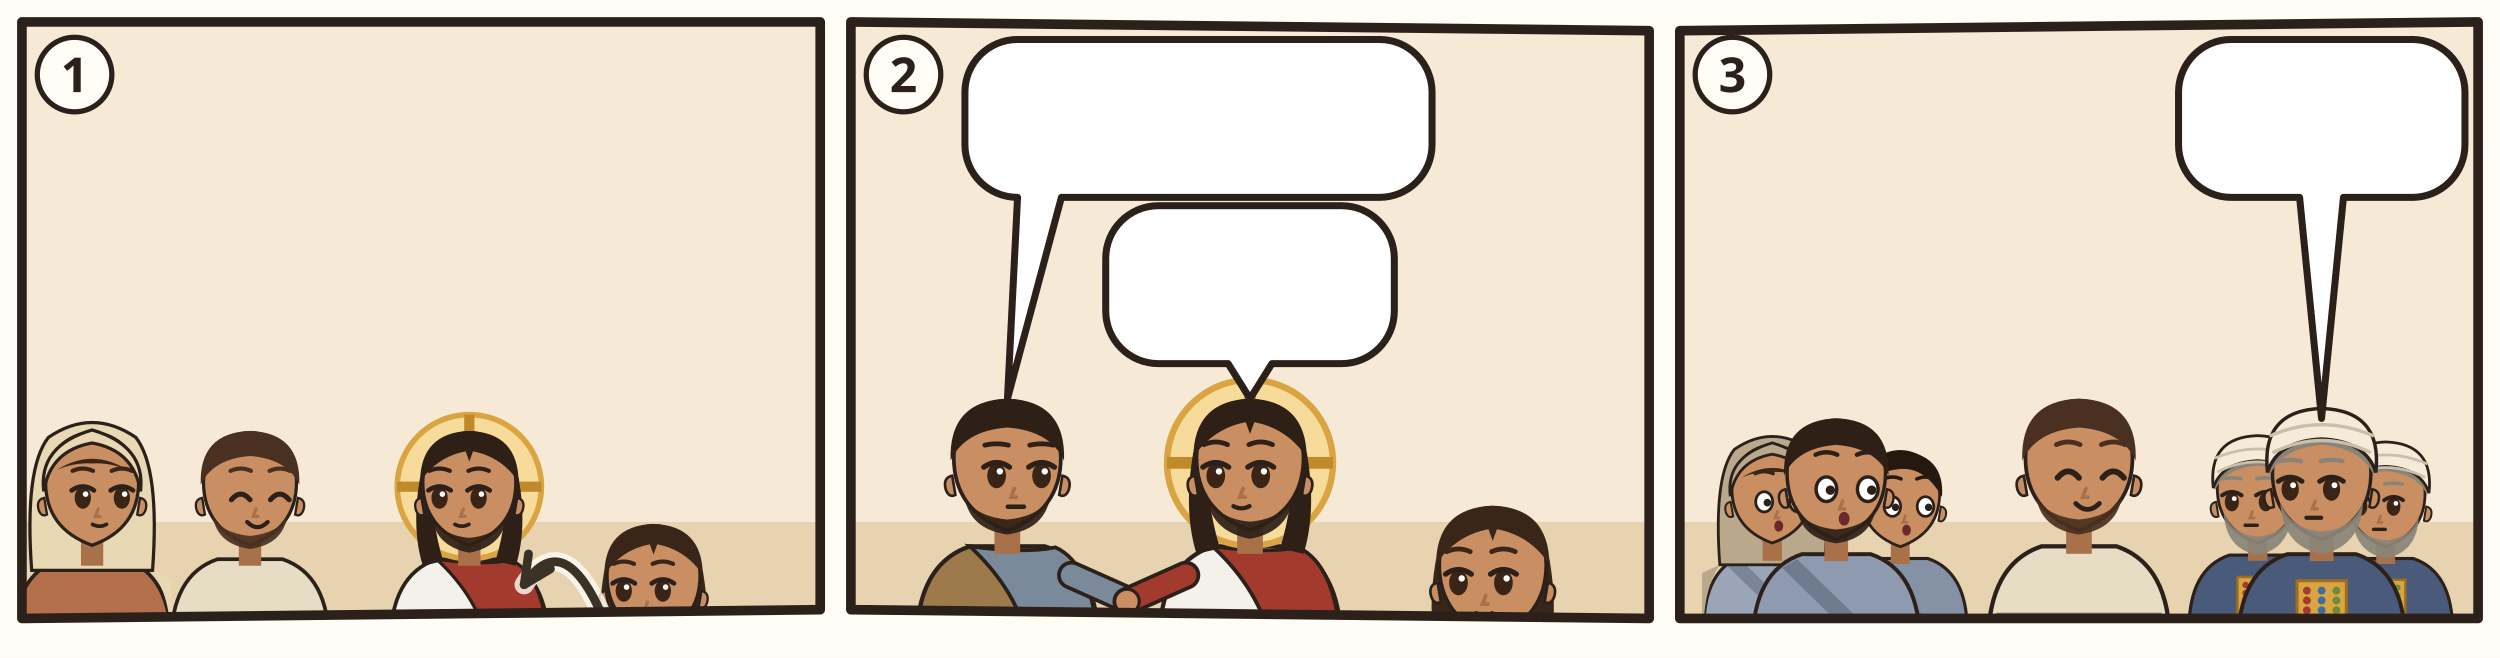
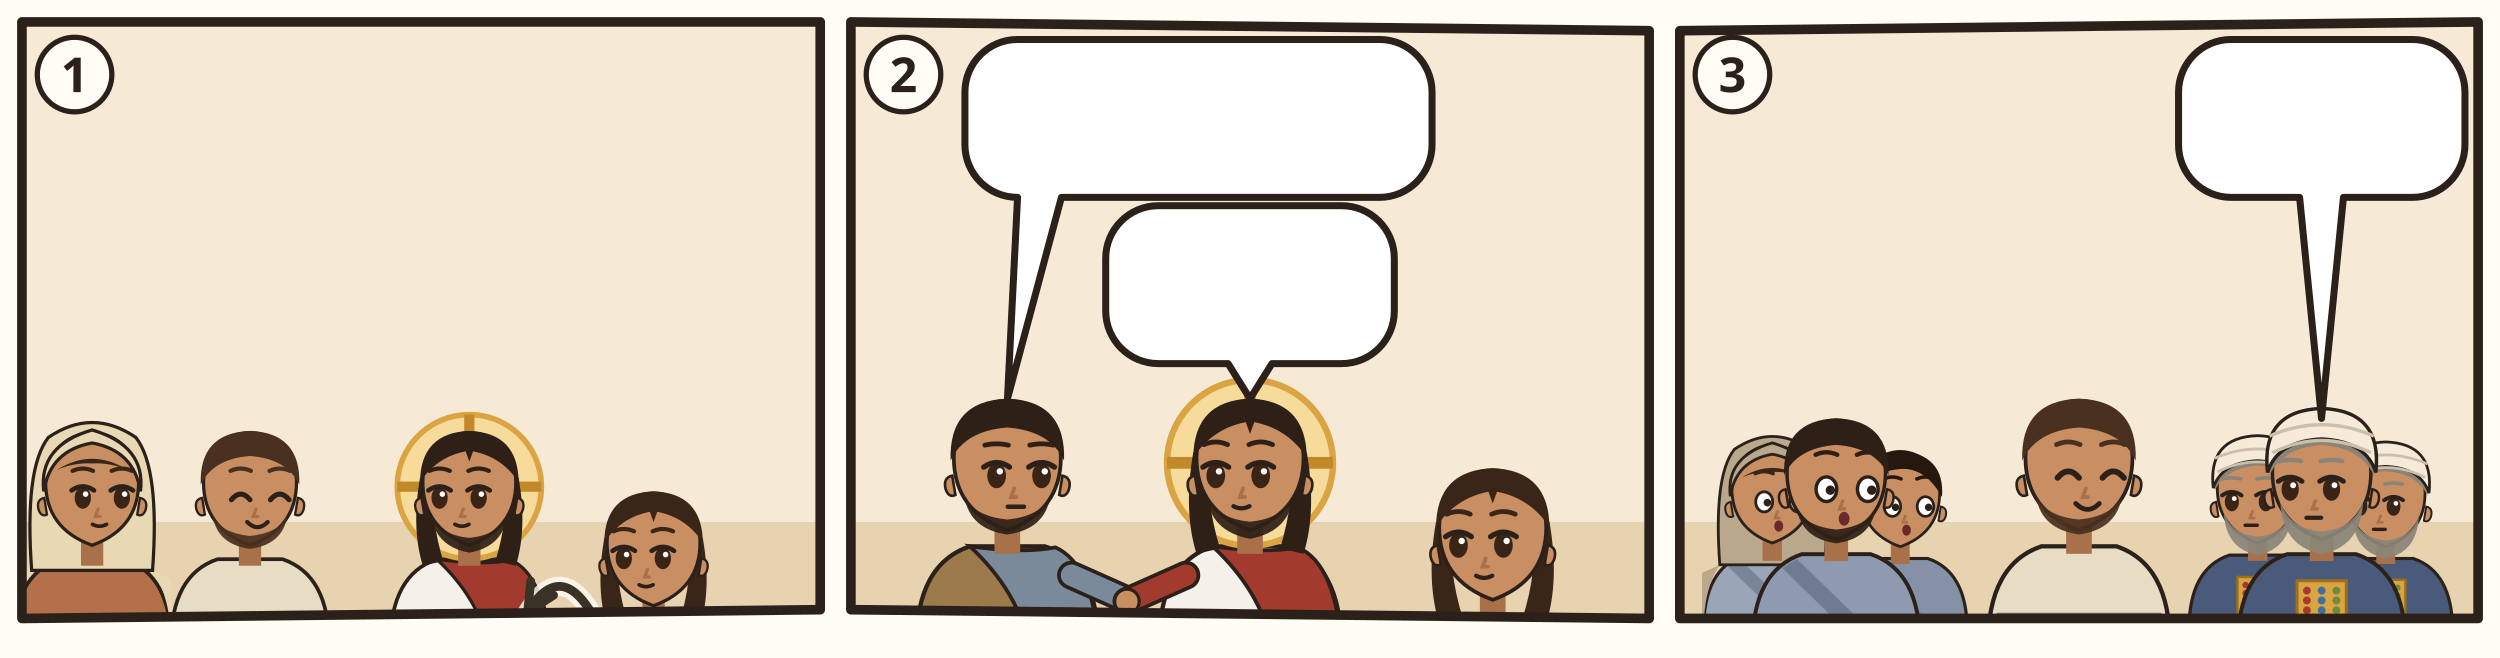
<svg xmlns="http://www.w3.org/2000/svg" viewBox="0 0 380 100">
  <rect width="380" height="100" fill="#FFFDF6" />
  <g transform="translate(2 2) scale(0.6667)">
    <clipPath id="an-cp-jhn-012-001-011-1">
      <polygon points="2,2 184,2 184,136 2,138" />
    </clipPath>
    <g clip-path="url(#an-cp-jhn-012-001-011-1)">
      <polygon points="2,2 184,2 184,136 2,138" fill="#F6EAD7" />
      <path d="M0 116h186v24H0z" fill="#E7D3B0" />
      <g transform="translate(18 107.96) scale(1.06)">
        <path d="M-17 34Q-17 19-7 15.6L7 15.6Q17 19 17 34z" fill="#B4704A" stroke="#2B211A" stroke-width=".8" />
        <path d="M-13 18Q-17 24-17 34h-.4V20zM13 18Q17 24 17 34V20z" fill="#E9D8B4" />
        <path d="M-13 18Q-14.6-4-9.4-10.6Q0-17 9.4-10.6Q14.6-4 13 18z" fill="#E9D8B4" stroke="#2B211A" stroke-width=".7" />
        <path d="M-2.4 11h4.8v6h-4.8z" fill="#A8714A" />
        <path d="M-10 -1Q-10 9 0 12.6Q10 9 10 -1A10 10.6 0 0 0 -10 -1z" fill="#C98E62" stroke="#2B211A" stroke-width=".7" />
        <path d="M10.3 2.4q1.8.4 1.2 2.6-.6 1.6-1.8 1z M-10.3 2.4q-1.8.4-1.2 2.6.6 1.6 1.8 1z" fill="#C98E62" stroke="#2B211A" stroke-width=".5" />
        <ellipse cx="-2.0" cy="2.4" rx="1.75" ry="2.35" fill="#3A2416" />
        <path d="M-4.4 0.8Q-2.0 -0.9 0.4 0.8" fill="none" stroke="#2B211A" stroke-width="1" stroke-linecap="round" />
        <circle cx="-1.4" cy="1.6" r=".6" fill="#FFF" />
        <ellipse cx="6.4" cy="2.4" rx="1.75" ry="2.35" fill="#3A2416" />
        <path d="M4.0 0.8Q6.4 -0.9 8.8 0.8" fill="none" stroke="#2B211A" stroke-width="1" stroke-linecap="round" />
        <circle cx="7.0" cy="1.6" r=".6" fill="#FFF" />
        <path d="M-4.2 -3.4Q-2.0 -4.4 0.2 -3.4M4.2 -3.4Q6.4 -4.4 8.6 -3.4" fill="none" stroke="#3A2618" stroke-width=".9" stroke-linecap="round" />
        <path d="M1.3 4.8l-.6 1.6h1" fill="none" stroke="#A8714A" stroke-width=".7" stroke-linecap="round" />
        <path d="M0.1 8.1Q1.6 8.9 3.1 8.1" fill="none" stroke="#2B211A" stroke-width=".8" stroke-linecap="round" />
        <path d="M-7.6-3.6Q0-8.4 7.6-3.6Q4-5.2 0-5Q-4-5.2-7.6-3.6z" fill="#3A2618" />
        <path d="M-10.4 1Q-11.6-8.8 0-12.2Q11.6-8.8 10.4 1Q9-7.8 0-9.4Q-9-7.8-10.4 1z" fill="#E9D8B4" stroke="#2B211A" stroke-width=".7" />
        <use href="#an-a-kelle" x="-4" y="18" width="16" height="12" />
      </g>
      <g transform="translate(54 107.96) scale(1.06)">
        <path d="M-17 34Q-17 19-7 15.6L7 15.6Q17 19 17 34z" fill="#E7DCC4" stroke="#2B211A" stroke-width=".8" />
        <path d="M-15.4 28h30.8v2.6h-30.8z" fill="#8A7A60" />
        <path d="M-2.4 11h4.8v6h-4.8z" fill="#A8714A" />
        <path d="M-10 -1Q-10 9 0 12.6Q10 9 10 -1A10 10.6 0 0 0 -10 -1z" fill="#C98E62" stroke="#2B211A" stroke-width=".7" />
        <path d="M10.3 2.4q1.8.4 1.2 2.6-.6 1.6-1.8 1z M-10.3 2.4q-1.8.4-1.2 2.6.6 1.6 1.8 1z" fill="#C98E62" stroke="#2B211A" stroke-width=".5" />
        <path d="M-8 6.4Q-7 12.4 0 13.4Q7 12.4 8 6.4Q6 10 0 10.6Q-6 10-8 6.4z" fill="#4A3020" opacity=".92" />
        <path d="M-4.0 2.8Q-2.0 0.4 0.0 2.8" fill="none" stroke="#2B211A" stroke-width="1.1" stroke-linecap="round" />
        <path d="M4.4 2.8Q6.4 0.4 8.4 2.8" fill="none" stroke="#2B211A" stroke-width="1.1" stroke-linecap="round" />
        <path d="M-4.2 -3.4Q-2.0 -4.4 0.2 -3.4M4.2 -3.4Q6.4 -4.4 8.6 -3.4" fill="none" stroke="#4A3020" stroke-width=".9" stroke-linecap="round" />
        <path d="M1.3 4.8l-.6 1.6h1" fill="none" stroke="#A8714A" stroke-width=".7" stroke-linecap="round" />
        <path d="M-0.6 7.6Q1.6 9.8 3.8 7.6" fill="none" stroke="#2B211A" stroke-width=".9" stroke-linecap="round" />
        <path d="M-10.6-.4Q-11-11.6 0-12Q11-11.6 10.6-.4Q8-6 0-6.6Q-8-6-10.6-.4z" fill="#4A3020" />
      </g>
      <g transform="translate(104 107.96) scale(1.06)">
        <path d="M-17 34Q-17 19-7 15.6L7 15.6Q17 19 17 34z" fill="#F4F1EA" stroke="#2B211A" stroke-width=".8" />
        <path d="M-7 15.6Q3 17 9 15.8Q16 19 17 34L4 34Q2 24-7 15.6z" fill="#A33A2E" stroke="#2B211A" stroke-width=".7" />
        <circle r="15.5" fill="#F7DB9A" stroke="#D9A441" stroke-width="1.2" />
        <path d="M0-15.5v5M-15.5 0h5M15.5 0h-5" stroke="#C08A2A" stroke-width="2.2" />
        <path d="M-10.6 -2Q-12.5 9-10 17L-5.6 16Q-8.4 7-7.6-1z M10.6 -2Q12.5 9 10 17L5.6 16Q8.4 7 7.6-1z" fill="#2E2017" />
        <path d="M-2.4 11h4.8v6h-4.8z" fill="#A8714A" />
        <path d="M-10 -1Q-10 9 0 12.6Q10 9 10 -1A10 10.6 0 0 0 -10 -1z" fill="#C98E62" stroke="#2B211A" stroke-width=".7" />
        <path d="M10.3 2.4q1.8.4 1.2 2.6-.6 1.6-1.8 1z M-10.3 2.4q-1.8.4-1.2 2.6.6 1.6 1.8 1z" fill="#C98E62" stroke="#2B211A" stroke-width=".5" />
        <path d="M-8.2 5.6Q-7.6 12.8 0 14.2Q7.6 12.8 8.2 5.6Q6.6 10.4 0 11Q-6.6 10.4-8.2 5.6z" fill="#2E2017" opacity=".92" />
        <ellipse cx="-6.4" cy="2.4" rx="1.75" ry="2.35" fill="#3A2416" />
        <path d="M-8.8 0.8Q-6.4 -0.9 -4.0 0.8" fill="none" stroke="#2B211A" stroke-width="1" stroke-linecap="round" />
        <circle cx="-5.8" cy="1.6" r=".6" fill="#FFF" />
        <ellipse cx="2.0" cy="2.4" rx="1.75" ry="2.35" fill="#3A2416" />
        <path d="M-0.4 0.8Q2.0 -0.9 4.4 0.8" fill="none" stroke="#2B211A" stroke-width="1" stroke-linecap="round" />
        <circle cx="2.6" cy="1.6" r=".6" fill="#FFF" />
        <path d="M-8.6 -3.4Q-6.4 -4.4 -4.2 -3.4M-0.2 -3.4Q2.0 -4.4 4.2 -3.4" fill="none" stroke="#2E2017" stroke-width=".9" stroke-linecap="round" />
        <path d="M-1.3 4.8l-.6 1.6h1" fill="none" stroke="#A8714A" stroke-width=".7" stroke-linecap="round" />
        <path d="M-3.1 8.1Q-1.6 8.9 -0.1 8.1" fill="none" stroke="#2B211A" stroke-width=".8" stroke-linecap="round" />
        <path d="M-10.6-1Q-10.5-11.6 0-12Q10.5-11.6 10.6-1Q7-6.4 .8-7.6L0-5.4-.8-7.6Q-7-6.4-10.6-1z" fill="#2E2017" />
      </g>
-       <g transform="translate(146 129.16) scale(1.06)">
+       <g transform="translate(146 121.74) scale(1.06)">
        <path d="M-17 34Q-17 19-7 15.6L7 15.6Q17 19 17 34z" fill="#6B8E7A" stroke="#2B211A" stroke-width=".8" />
        <path d="M-10.6 -2Q-12.5 9-10 17L-5.6 16Q-8.4 7-7.6-1z M10.6 -2Q12.5 9 10 17L5.6 16Q8.4 7 7.6-1z" fill="#3A2618" />
        <path d="M-2.4 11h4.8v6h-4.8z" fill="#A8714A" />
        <path d="M-10 -1Q-10 9 0 12.6Q10 9 10 -1A10 10.6 0 0 0 -10 -1z" fill="#C98E62" stroke="#2B211A" stroke-width=".7" />
        <path d="M10.3 2.4q1.8.4 1.2 2.6-.6 1.6-1.8 1z M-10.3 2.4q-1.8.4-1.2 2.6.6 1.6 1.8 1z" fill="#C98E62" stroke="#2B211A" stroke-width=".5" />
        <ellipse cx="-6.4" cy="2.4" rx="1.75" ry="2.35" fill="#3A2416" />
        <path d="M-8.8 0.8Q-6.4 -0.9 -4.0 0.8" fill="none" stroke="#2B211A" stroke-width="1" stroke-linecap="round" />
        <circle cx="-5.8" cy="1.6" r=".6" fill="#FFF" />
        <ellipse cx="2.0" cy="2.4" rx="1.75" ry="2.35" fill="#3A2416" />
        <path d="M-0.4 0.8Q2.0 -0.9 4.4 0.8" fill="none" stroke="#2B211A" stroke-width="1" stroke-linecap="round" />
        <circle cx="2.6" cy="1.6" r=".6" fill="#FFF" />
        <path d="M-8.6 -3.4Q-6.4 -4.4 -4.2 -3.4M-0.2 -3.4Q2.0 -4.4 4.2 -3.4" fill="none" stroke="#3A2618" stroke-width=".9" stroke-linecap="round" />
        <path d="M-1.3 4.8l-.6 1.6h1" fill="none" stroke="#A8714A" stroke-width=".7" stroke-linecap="round" />
        <path d="M-3.1 8.1Q-1.6 8.9 -0.1 8.1" fill="none" stroke="#2B211A" stroke-width=".8" stroke-linecap="round" />
        <path d="M-10.6-1Q-10.5-11.6 0-12Q10.5-11.6 10.6-1Q7-6.4 .8-7.6L0-5.4-.8-7.6Q-7-6.4-10.6-1z" fill="#3A2618" />
        <use href="#an-salboel" x="-4" y="18" width="16" height="12" />
      </g>
-       <path d="M135.3 139.8Q125.9 116.3 116.5 130.3" fill="none" stroke="#FFFDF6" stroke-width="4.4" stroke-linecap="round" opacity=".8" />
-       <path d="M135.3 139.8Q125.9 116.3 116.5 130.3" fill="none" stroke="#3B3226" stroke-width="2" stroke-linecap="round" />
-       <path d="M117.5 123.3L116.5 130.3L122.5 126.7" fill="none" stroke="#3B3226" stroke-width="2" stroke-linecap="round" stroke-linejoin="round" />
+       <path d="M134.6 142.2Q126.0 122.5 117.3 136.5" fill="none" stroke="#FFFDF6" stroke-width="4.4" stroke-linecap="round" opacity=".8" />
+       <path d="M134.6 142.2Q126.0 122.5 117.3 136.5" fill="none" stroke="#3B3226" stroke-width="2" stroke-linecap="round" />
+       <path d="M118.0 129.5L117.3 136.5L123.2 132.7" fill="none" stroke="#3B3226" stroke-width="2" stroke-linecap="round" stroke-linejoin="round" />
    </g>
    <polygon points="2,2 184,2 184,136 2,138" fill="none" stroke="#2B211A" stroke-width="2.2" stroke-linejoin="round" />
    <circle cx="14" cy="14" r="8.5" fill="#FFFDF6" stroke="#2B211A" stroke-width="1.2" />
    <text x="14" y="18" text-anchor="middle" font-family="sans-serif" font-size="11" font-weight="700" fill="#2B211A">1</text>
  </g>
  <g transform="translate(128 2) scale(0.6667)">
    <clipPath id="an-cp-jhn-012-001-011-2">
      <polygon points="2,2 184,4 184,138 2,136" />
    </clipPath>
    <g clip-path="url(#an-cp-jhn-012-001-011-2)">
      <polygon points="2,2 184,4 184,138 2,136" fill="#F6EAD7" />
      <path d="M0 116h186v24H0z" fill="#E7D3B0" />
      <g transform="translate(37.66667 102.52) scale(1.22)">
        <path d="M-17 34Q-17 19-7 15.6L7 15.6Q17 19 17 34z" fill="#9C7A4C" stroke="#2B211A" stroke-width=".8" />
        <path d="M-7 15.6Q3 17 9 15.8Q16 19 17 34L4 34Q2 24-7 15.6z" fill="#7A8A9A" stroke="#2B211A" stroke-width=".7" />
        <path d="M12 21L23.0 25.9" stroke="#2B211A" stroke-width="5.4" stroke-linecap="round" />
        <path d="M12 21L23.0 25.9" stroke="#7A8A9A" stroke-width="4" stroke-linecap="round" />
        <circle cx="23.0" cy="25.9" r="2.3" fill="#C98E62" stroke="#2B211A" stroke-width=".6" />
        <path d="M-2.4 11h4.8v6h-4.8z" fill="#A8714A" />
        <path d="M-10 -1Q-10 9 0 12.6Q10 9 10 -1A10 10.6 0 0 0 -10 -1z" fill="#C98E62" stroke="#2B211A" stroke-width=".7" />
        <path d="M10.3 2.4q1.8.4 1.2 2.6-.6 1.6-1.8 1z M-10.3 2.4q-1.8.4-1.2 2.6.6 1.6 1.8 1z" fill="#C98E62" stroke="#2B211A" stroke-width=".5" />
        <path d="M-8 6.4Q-7 12.4 0 13.4Q7 12.4 8 6.4Q6 10 0 10.6Q-6 10-8 6.4z" fill="#2E2017" opacity=".92" />
        <ellipse cx="-2.0" cy="2.4" rx="1.75" ry="2.35" fill="#3A2416" />
        <path d="M-4.4 0.8Q-2.0 -0.9 0.4 0.8" fill="none" stroke="#2B211A" stroke-width="1" stroke-linecap="round" />
        <circle cx="-1.4" cy="1.6" r=".6" fill="#FFF" />
        <ellipse cx="6.4" cy="2.4" rx="1.75" ry="2.35" fill="#3A2416" />
        <path d="M4.0 0.8Q6.4 -0.9 8.8 0.8" fill="none" stroke="#2B211A" stroke-width="1" stroke-linecap="round" />
        <circle cx="7.0" cy="1.6" r=".6" fill="#FFF" />
        <path d="M-4.2 -3.3Q-2.0 -3.8 0.2 -3.3M4.2 -3.3Q6.4 -3.8 8.6 -3.3" fill="none" stroke="#2E2017" stroke-width=".9" stroke-linecap="round" />
        <path d="M1.3 4.8l-.6 1.6h1" fill="none" stroke="#A8714A" stroke-width=".7" stroke-linecap="round" />
        <path d="M0.1 8.2h3" stroke="#2B211A" stroke-width=".85" stroke-linecap="round" />
        <path d="M-10.6-.4Q-11-11.6 0-12Q11-11.6 10.6-.4Q8-6 0-6.6Q-8-6-10.6-.4z" fill="#2E2017" />
        <use href="#an-a-kasse" x="-4" y="18" width="16" height="12" />
      </g>
      <g transform="translate(93.0 102.52) scale(1.22)">
        <path d="M-17 34Q-17 19-7 15.6L7 15.6Q17 19 17 34z" fill="#F4F1EA" stroke="#2B211A" stroke-width=".8" />
        <path d="M-7 15.6Q3 17 9 15.8Q16 19 17 34L4 34Q2 24-7 15.6z" fill="#A33A2E" stroke="#2B211A" stroke-width=".7" />
        <path d="M-12 21L-23.0 25.9" stroke="#2B211A" stroke-width="5.4" stroke-linecap="round" />
        <path d="M-12 21L-23.0 25.9" stroke="#A33A2E" stroke-width="4" stroke-linecap="round" />
        <circle cx="-23.0" cy="25.9" r="2.3" fill="#C98E62" stroke="#2B211A" stroke-width=".6" />
        <circle r="15.5" fill="#F7DB9A" stroke="#D9A441" stroke-width="1.2" />
        <path d="M0-15.5v5M-15.5 0h5M15.5 0h-5" stroke="#C08A2A" stroke-width="2.2" />
        <path d="M-10.6 -2Q-12.5 9-10 17L-5.6 16Q-8.4 7-7.6-1z M10.6 -2Q12.5 9 10 17L5.6 16Q8.4 7 7.6-1z" fill="#2E2017" />
        <path d="M-2.4 11h4.8v6h-4.8z" fill="#A8714A" />
        <path d="M-10 -1Q-10 9 0 12.6Q10 9 10 -1A10 10.6 0 0 0 -10 -1z" fill="#C98E62" stroke="#2B211A" stroke-width=".7" />
        <path d="M10.3 2.4q1.8.4 1.2 2.6-.6 1.6-1.8 1z M-10.3 2.4q-1.8.4-1.2 2.6.6 1.6 1.8 1z" fill="#C98E62" stroke="#2B211A" stroke-width=".5" />
        <path d="M-8.2 5.6Q-7.6 12.8 0 14.2Q7.6 12.8 8.2 5.6Q6.6 10.4 0 11Q-6.6 10.4-8.2 5.6z" fill="#2E2017" opacity=".92" />
        <ellipse cx="-6.4" cy="2.4" rx="1.75" ry="2.35" fill="#3A2416" />
        <path d="M-8.8 0.8Q-6.4 -0.9 -4.0 0.8" fill="none" stroke="#2B211A" stroke-width="1" stroke-linecap="round" />
        <circle cx="-5.8" cy="1.6" r=".6" fill="#FFF" />
        <ellipse cx="2.0" cy="2.4" rx="1.75" ry="2.35" fill="#3A2416" />
        <path d="M-0.4 0.8Q2.0 -0.9 4.4 0.8" fill="none" stroke="#2B211A" stroke-width="1" stroke-linecap="round" />
        <circle cx="2.6" cy="1.6" r=".6" fill="#FFF" />
        <path d="M-8.6 -3.4Q-6.4 -4.4 -4.2 -3.4M-0.2 -3.4Q2.0 -4.4 4.2 -3.4" fill="none" stroke="#2E2017" stroke-width=".9" stroke-linecap="round" />
        <path d="M-1.3 4.8l-.6 1.6h1" fill="none" stroke="#A8714A" stroke-width=".7" stroke-linecap="round" />
        <path d="M-3.1 8.1Q-1.6 8.9 -0.1 8.1" fill="none" stroke="#2B211A" stroke-width=".8" stroke-linecap="round" />
        <path d="M-10.6-1Q-10.5-11.6 0-12Q10.5-11.6 10.6-1Q7-6.4 .8-7.6L0-5.4-.8-7.6Q-7-6.4-10.6-1z" fill="#2E2017" />
      </g>
-       <g transform="translate(148.3333 126.92) scale(1.22)">
+       <g transform="translate(148.3333 118.38) scale(1.22)">
        <path d="M-17 34Q-17 19-7 15.6L7 15.6Q17 19 17 34z" fill="#6B8E7A" stroke="#2B211A" stroke-width=".8" />
        <path d="M-10.6 -2Q-12.5 9-10 17L-5.6 16Q-8.4 7-7.6-1z M10.6 -2Q12.5 9 10 17L5.6 16Q8.4 7 7.6-1z" fill="#3A2618" />
        <path d="M-2.4 11h4.8v6h-4.8z" fill="#A8714A" />
        <path d="M-10 -1Q-10 9 0 12.6Q10 9 10 -1A10 10.6 0 0 0 -10 -1z" fill="#C98E62" stroke="#2B211A" stroke-width=".7" />
        <path d="M10.3 2.4q1.8.4 1.2 2.6-.6 1.6-1.8 1z M-10.3 2.4q-1.8.4-1.2 2.6.6 1.6 1.8 1z" fill="#C98E62" stroke="#2B211A" stroke-width=".5" />
        <ellipse cx="-6.4" cy="2.4" rx="1.75" ry="2.35" fill="#3A2416" />
        <path d="M-8.8 0.8Q-6.4 -0.9 -4.0 0.8" fill="none" stroke="#2B211A" stroke-width="1" stroke-linecap="round" />
        <circle cx="-5.8" cy="1.6" r=".6" fill="#FFF" />
        <ellipse cx="2.0" cy="2.4" rx="1.75" ry="2.35" fill="#3A2416" />
        <path d="M-0.4 0.8Q2.0 -0.9 4.4 0.8" fill="none" stroke="#2B211A" stroke-width="1" stroke-linecap="round" />
        <circle cx="2.6" cy="1.6" r=".6" fill="#FFF" />
        <path d="M-8.6 -3.4Q-6.4 -4.4 -4.2 -3.4M-0.2 -3.4Q2.0 -4.4 4.2 -3.4" fill="none" stroke="#3A2618" stroke-width=".9" stroke-linecap="round" />
        <path d="M-1.3 4.8l-.6 1.6h1" fill="none" stroke="#A8714A" stroke-width=".7" stroke-linecap="round" />
        <path d="M-3.1 8.1Q-1.6 8.9 -0.1 8.1" fill="none" stroke="#2B211A" stroke-width=".8" stroke-linecap="round" />
        <path d="M-10.6-1Q-10.5-11.6 0-12Q10.5-11.6 10.6-1Q7-6.4 .8-7.6L0-5.4-.8-7.6Q-7-6.4-10.6-1z" fill="#3A2618" />
        <use href="#an-salboel" x="-4" y="18" width="16" height="12" />
      </g>
      <g>
        <path d="M40 6H122.5A12 12 0 0 1 134.5 18V30A12 12 0 0 1 122.5 42L50 42L37.7 87.9L40 42H40A12 12 0 0 1 28 30V18A12 12 0 0 1 40 6Z" fill="#FFFFFF" stroke="#2B211A" stroke-width="1.6" stroke-linejoin="round" />
        <use href="#an-salboel" x="34" y="12" width="17.5" height="24" />
        <use href="#an-muenzen" x="56.5" y="12" width="41.1" height="24" />
        <use href="#an-p-g-arme-gruppe" x="102.6" y="12" width="25.9" height="24" />
      </g>
      <g>
        <path d="M72.1 43.9H113.9A12 12 0 0 1 125.9 55.9V67.9A12 12 0 0 1 113.9 79.9L98 79.9L93 87.9L88 79.9H72.1A12 12 0 0 1 60.1 67.9V55.9A12 12 0 0 1 72.1 43.9Z" fill="#FFFFFF" stroke="#2B211A" stroke-width="1.6" stroke-linejoin="round" />
        <use href="#an-salboel" x="66.1" y="49.9" width="17.5" height="24" />
        <use href="#an-z-tod" x="88.5" y="49.9" width="31.4" height="24" />
      </g>
    </g>
    <polygon points="2,2 184,4 184,138 2,136" fill="none" stroke="#2B211A" stroke-width="2.2" stroke-linejoin="round" />
    <circle cx="14" cy="14" r="8.5" fill="#FFFDF6" stroke="#2B211A" stroke-width="1.2" />
    <text x="14" y="18" text-anchor="middle" font-family="sans-serif" font-size="11" font-weight="700" fill="#2B211A">2</text>
  </g>
  <g transform="translate(254 2) scale(0.6667)">
    <clipPath id="an-cp-jhn-012-001-011-3">
      <polygon points="2,4 184,2 184,138 2,138" />
    </clipPath>
    <g clip-path="url(#an-cp-jhn-012-001-011-3)">
      <polygon points="2,4 184,2 184,138 2,138" fill="#F6EAD7" />
      <path d="M0 116h186v24H0z" fill="#E7D3B0" />
      <g transform="translate(23.07547 109.2056) scale(0.920368)">
        <path d="M-17 34Q-17 19-7 15.6L7 15.6Q17 19 17 34z" fill="#9AA6B8" stroke="#2B211A" stroke-width=".8" />
        <path d="M-13 18Q-17 24-17 34h-.4V20zM13 18Q17 24 17 34V20z" fill="#B9A88C" />
        <path d="M-8 16.6L10 34h-5L-11 18.4z" fill="#7A8698" />
        <path d="M-13 18Q-14.6-4-9.4-10.6Q0-17 9.4-10.6Q14.6-4 13 18z" fill="#B9A88C" stroke="#2B211A" stroke-width=".7" />
        <path d="M-2.4 11h4.8v6h-4.8z" fill="#A8714A" />
        <path d="M-10 -1Q-10 9 0 12.6Q10 9 10 -1A10 10.6 0 0 0 -10 -1z" fill="#C98E62" stroke="#2B211A" stroke-width=".7" />
        <path d="M10.3 2.4q1.8.4 1.2 2.6-.6 1.6-1.8 1z M-10.3 2.4q-1.8.4-1.2 2.6.6 1.6 1.8 1z" fill="#C98E62" stroke="#2B211A" stroke-width=".5" />
        <ellipse cx="-2.0" cy="2.4" rx="2.1" ry="2.5" fill="#FFF" stroke="#2B211A" stroke-width=".7" />
        <circle cx="-1.2" cy="2.6" r=".95" fill="#2B211A" />
        <ellipse cx="6.4" cy="2.4" rx="2.1" ry="2.5" fill="#FFF" stroke="#2B211A" stroke-width=".7" />
        <circle cx="7.2" cy="2.6" r=".95" fill="#2B211A" />
        <path d="M-4.2 -4.6Q-2.0 -5.6 0.2 -4.6M4.2 -4.6Q6.4 -5.6 8.6 -4.6" fill="none" stroke="#3A2618" stroke-width=".9" stroke-linecap="round" />
        <path d="M1.3 4.8l-.6 1.6h1" fill="none" stroke="#A8714A" stroke-width=".7" stroke-linecap="round" />
        <ellipse cx="1.6" cy="8.4" rx="1.1" ry="1.4" fill="#6B2A2A" />
        <path d="M-7.6-3.6Q0-8.4 7.6-3.6Q4-5.2 0-5Q-4-5.2-7.6-3.6z" fill="#3A2618" />
        <path d="M-10.4 1Q-11.6-8.8 0-12.2Q11.6-8.8 10.4 1Q9-7.8 0-9.4Q-9-7.8-10.4 1z" fill="#B9A88C" stroke="#2B211A" stroke-width=".7" />
      </g>
      <g transform="translate(52.25787 110.328) scale(0.89792)">
        <path d="M-17 34Q-17 19-7 15.6L7 15.6Q17 19 17 34z" fill="#8592A6" stroke="#2B211A" stroke-width=".8" />
        <path d="M-8 16.6L10 34h-5L-11 18.4z" fill="#6F7B8F" />
        <path d="M-2.4 11h4.8v6h-4.8z" fill="#A8714A" />
        <path d="M-10 -1Q-10 9 0 12.6Q10 9 10 -1A10 10.6 0 0 0 -10 -1z" fill="#C98E62" stroke="#2B211A" stroke-width=".7" />
        <path d="M10.3 2.4q1.8.4 1.2 2.6-.6 1.6-1.8 1z M-10.3 2.4q-1.8.4-1.2 2.6.6 1.6 1.8 1z" fill="#C98E62" stroke="#2B211A" stroke-width=".5" />
        <ellipse cx="-2.0" cy="2.4" rx="2.1" ry="2.5" fill="#FFF" stroke="#2B211A" stroke-width=".7" />
        <circle cx="-1.2" cy="2.6" r=".95" fill="#2B211A" />
        <ellipse cx="6.4" cy="2.4" rx="2.1" ry="2.5" fill="#FFF" stroke="#2B211A" stroke-width=".7" />
        <circle cx="7.2" cy="2.6" r=".95" fill="#2B211A" />
        <path d="M-4.2 -4.6Q-2.0 -5.6 0.2 -4.6M4.2 -4.6Q6.4 -5.6 8.6 -4.6" fill="none" stroke="#24180F" stroke-width=".9" stroke-linecap="round" />
        <path d="M1.3 4.8l-.6 1.6h1" fill="none" stroke="#A8714A" stroke-width=".7" stroke-linecap="round" />
        <ellipse cx="1.6" cy="8.4" rx="1.1" ry="1.4" fill="#6B2A2A" />
        <path d="M-10.6 0Q-11.4-10.8 0-11.8Q11.4-10.8 10.6 0Q6-8.2-1-7Q-7-6.4-10.6 0z" fill="#24180F" />
      </g>
      <g transform="translate(37.66667 105.8384) scale(1.1224)">
        <path d="M-17 34Q-17 19-7 15.6L7 15.6Q17 19 17 34z" fill="#8E9AAF" stroke="#2B211A" stroke-width=".8" />
        <path d="M-8 16.6L10 34h-5L-11 18.4z" fill="#6F7B8F" />
        <path d="M-2.4 11h4.8v6h-4.8z" fill="#A8714A" />
        <path d="M-10 -1Q-10 9 0 12.6Q10 9 10 -1A10 10.6 0 0 0 -10 -1z" fill="#C98E62" stroke="#2B211A" stroke-width=".7" />
        <path d="M10.3 2.4q1.8.4 1.2 2.6-.6 1.6-1.8 1z M-10.3 2.4q-1.8.4-1.2 2.6.6 1.6 1.8 1z" fill="#C98E62" stroke="#2B211A" stroke-width=".5" />
        <path d="M-8 6.4Q-7 12.4 0 13.4Q7 12.4 8 6.4Q6 10 0 10.6Q-6 10-8 6.4z" fill="#2E2017" opacity=".92" />
        <ellipse cx="-2.0" cy="2.4" rx="2.1" ry="2.5" fill="#FFF" stroke="#2B211A" stroke-width=".7" />
        <circle cx="-1.2" cy="2.6" r=".95" fill="#2B211A" />
        <ellipse cx="6.4" cy="2.4" rx="2.1" ry="2.5" fill="#FFF" stroke="#2B211A" stroke-width=".7" />
        <circle cx="7.2" cy="2.6" r=".95" fill="#2B211A" />
        <path d="M-4.2 -4.6Q-2.0 -5.6 0.2 -4.6M4.2 -4.6Q6.4 -5.6 8.6 -4.6" fill="none" stroke="#2E2017" stroke-width=".9" stroke-linecap="round" />
        <path d="M1.3 4.8l-.6 1.6h1" fill="none" stroke="#A8714A" stroke-width=".7" stroke-linecap="round" />
        <ellipse cx="1.6" cy="8.4" rx="1.1" ry="1.4" fill="#6B2A2A" />
        <path d="M-10.6-.4Q-11-11.6 0-12Q11-11.6 10.6-.4Q8-6 0-6.6Q-8-6-10.6-.4z" fill="#2E2017" />
      </g>
      <g transform="translate(93.0 102.52) scale(1.22)">
        <path d="M-17 34Q-17 19-7 15.6L7 15.6Q17 19 17 34z" fill="#E7DCC4" stroke="#2B211A" stroke-width=".8" />
        <path d="M-15.4 28h30.8v2.6h-30.8z" fill="#8A7A60" />
        <path d="M-2.4 11h4.8v6h-4.8z" fill="#A8714A" />
        <path d="M-10 -1Q-10 9 0 12.6Q10 9 10 -1A10 10.6 0 0 0 -10 -1z" fill="#C98E62" stroke="#2B211A" stroke-width=".7" />
        <path d="M10.3 2.4q1.8.4 1.2 2.6-.6 1.6-1.8 1z M-10.3 2.4q-1.8.4-1.2 2.6.6 1.6 1.8 1z" fill="#C98E62" stroke="#2B211A" stroke-width=".5" />
        <path d="M-8 6.4Q-7 12.4 0 13.4Q7 12.4 8 6.4Q6 10 0 10.6Q-6 10-8 6.4z" fill="#4A3020" opacity=".92" />
        <path d="M-4.0 2.8Q-2.0 0.4 0.0 2.8" fill="none" stroke="#2B211A" stroke-width="1.1" stroke-linecap="round" />
        <path d="M4.4 2.8Q6.4 0.4 8.4 2.8" fill="none" stroke="#2B211A" stroke-width="1.1" stroke-linecap="round" />
        <path d="M-4.2 -3.4Q-2.0 -4.4 0.2 -3.4M4.2 -3.4Q6.4 -4.4 8.6 -3.4" fill="none" stroke="#4A3020" stroke-width=".9" stroke-linecap="round" />
        <path d="M1.3 4.8l-.6 1.6h1" fill="none" stroke="#A8714A" stroke-width=".7" stroke-linecap="round" />
        <path d="M-0.6 7.6Q1.6 9.8 3.8 7.6" fill="none" stroke="#2B211A" stroke-width=".9" stroke-linecap="round" />
        <path d="M-10.6-.4Q-11-11.6 0-12Q11-11.6 10.6-.4Q8-6 0-6.6Q-8-6-10.6-.4z" fill="#4A3020" />
      </g>
      <g transform="translate(133.7421 109.2056) scale(0.920368)">
        <path d="M-17 34Q-17 19-7 15.6L7 15.6Q17 19 17 34z" fill="#4A5A7A" stroke="#2B211A" stroke-width=".8" />
        <path d="M-5 21h10v9h-10z" fill="#D9A441" stroke="#9C6F1C" stroke-width=".6" />
        <circle cx="-3" cy="23" r=".8" fill="#A33A2E" />
        <circle cx="0" cy="23" r=".8" fill="#3E6E9E" />
        <circle cx="3" cy="23" r=".8" fill="#6E8B3D" />
        <circle cx="-3" cy="25" r=".8" fill="#A33A2E" />
        <circle cx="0" cy="25" r=".8" fill="#3E6E9E" />
        <circle cx="3" cy="25" r=".8" fill="#6E8B3D" />
        <circle cx="-3" cy="27" r=".8" fill="#A33A2E" />
        <circle cx="0" cy="27" r=".8" fill="#3E6E9E" />
        <circle cx="3" cy="27" r=".8" fill="#6E8B3D" />
        <circle cx="-3" cy="29" r=".8" fill="#A33A2E" />
        <circle cx="0" cy="29" r=".8" fill="#3E6E9E" />
        <circle cx="3" cy="29" r=".8" fill="#6E8B3D" />
        <path d="M-2.4 11h4.8v6h-4.8z" fill="#A8714A" />
        <path d="M-10 -1Q-10 9 0 12.6Q10 9 10 -1A10 10.6 0 0 0 -10 -1z" fill="#C98E62" stroke="#2B211A" stroke-width=".7" />
        <path d="M10.3 2.4q1.8.4 1.2 2.6-.6 1.6-1.8 1z M-10.3 2.4q-1.8.4-1.2 2.6.6 1.6 1.8 1z" fill="#C98E62" stroke="#2B211A" stroke-width=".5" />
        <path d="M-8.4 5Q-8 14 0 15.6Q8 14 8.4 5Q6.6 10.4 0 11Q-6.6 10.4-8.4 5z" fill="#8A8478" opacity=".92" />
        <ellipse cx="-6.4" cy="2.4" rx="1.75" ry="2.35" fill="#3A2416" />
        <path d="M-8.8 0.8Q-6.4 -0.9 -4.0 0.8" fill="none" stroke="#2B211A" stroke-width="1" stroke-linecap="round" />
        <circle cx="-5.8" cy="1.6" r=".6" fill="#FFF" />
        <ellipse cx="2.0" cy="2.4" rx="1.75" ry="2.35" fill="#3A2416" />
        <path d="M-0.4 0.8Q2.0 -0.9 4.4 0.8" fill="none" stroke="#2B211A" stroke-width="1" stroke-linecap="round" />
        <circle cx="2.6" cy="1.6" r=".6" fill="#FFF" />
        <path d="M-8.6 -3.3Q-6.4 -3.8 -4.2 -3.3M-0.2 -3.3Q2.0 -3.8 4.2 -3.3" fill="none" stroke="#8A8478" stroke-width=".9" stroke-linecap="round" />
        <path d="M-1.3 4.8l-.6 1.6h1" fill="none" stroke="#A8714A" stroke-width=".7" stroke-linecap="round" />
        <path d="M-3.1 8.2h3" stroke="#2B211A" stroke-width=".85" stroke-linecap="round" />
        <path d="M-10.6-.4Q-11-11.6 0-12Q11-11.6 10.6-.4Q8-6 0-6.6Q-8-6-10.6-.4z" fill="#8A8478" />
        <path d="M-11-1Q-12.4-13.6 0-14Q12.4-13.6 11-1Q9-7.4 0-7.8Q-9-7.4-11-1z" fill="#F6EBD9" stroke="#2B211A" stroke-width=".7" />
        <path d="M-10-5Q0-10 10-5M-10.6-8.4Q0-13 10.6-8.4" fill="none" stroke="#C9BFAA" stroke-width=".7" />
      </g>
      <g transform="translate(162.9245 110.328) scale(0.89792)">
        <path d="M-17 34Q-17 19-7 15.6L7 15.6Q17 19 17 34z" fill="#4A5A7A" stroke="#2B211A" stroke-width=".8" />
        <path d="M-5 21h10v9h-10z" fill="#D9A441" stroke="#9C6F1C" stroke-width=".6" />
        <circle cx="-3" cy="23" r=".8" fill="#A33A2E" />
        <circle cx="0" cy="23" r=".8" fill="#3E6E9E" />
        <circle cx="3" cy="23" r=".8" fill="#6E8B3D" />
        <circle cx="-3" cy="25" r=".8" fill="#A33A2E" />
        <circle cx="0" cy="25" r=".8" fill="#3E6E9E" />
        <circle cx="3" cy="25" r=".8" fill="#6E8B3D" />
        <circle cx="-3" cy="27" r=".8" fill="#A33A2E" />
        <circle cx="0" cy="27" r=".8" fill="#3E6E9E" />
        <circle cx="3" cy="27" r=".8" fill="#6E8B3D" />
        <circle cx="-3" cy="29" r=".8" fill="#A33A2E" />
        <circle cx="0" cy="29" r=".8" fill="#3E6E9E" />
        <circle cx="3" cy="29" r=".8" fill="#6E8B3D" />
        <path d="M-2.4 11h4.8v6h-4.8z" fill="#A8714A" />
        <path d="M-10 -1Q-10 9 0 12.6Q10 9 10 -1A10 10.6 0 0 0 -10 -1z" fill="#C98E62" stroke="#2B211A" stroke-width=".7" />
        <path d="M10.3 2.4q1.8.4 1.2 2.6-.6 1.6-1.8 1z M-10.3 2.4q-1.8.4-1.2 2.6.6 1.6 1.8 1z" fill="#C98E62" stroke="#2B211A" stroke-width=".5" />
        <path d="M-8.4 5Q-8 14 0 15.6Q8 14 8.4 5Q6.6 10.4 0 11Q-6.6 10.4-8.4 5z" fill="#8A8478" opacity=".92" />
        <ellipse cx="-6.4" cy="2.4" rx="1.75" ry="2.35" fill="#3A2416" />
        <path d="M-8.8 0.8Q-6.4 -0.9 -4.0 0.8" fill="none" stroke="#2B211A" stroke-width="1" stroke-linecap="round" />
        <circle cx="-5.8" cy="1.6" r=".6" fill="#FFF" />
        <ellipse cx="2.0" cy="2.4" rx="1.75" ry="2.35" fill="#3A2416" />
        <path d="M-0.4 0.8Q2.0 -0.9 4.4 0.8" fill="none" stroke="#2B211A" stroke-width="1" stroke-linecap="round" />
        <circle cx="2.6" cy="1.6" r=".6" fill="#FFF" />
        <path d="M-8.6 -3.3Q-6.4 -3.8 -4.2 -3.3M-0.2 -3.3Q2.0 -3.8 4.2 -3.3" fill="none" stroke="#8A8478" stroke-width=".9" stroke-linecap="round" />
        <path d="M-1.3 4.8l-.6 1.6h1" fill="none" stroke="#A8714A" stroke-width=".7" stroke-linecap="round" />
        <path d="M-3.1 8.2h3" stroke="#2B211A" stroke-width=".85" stroke-linecap="round" />
        <path d="M-10.6-.4Q-11-11.6 0-12Q11-11.6 10.6-.4Q8-6 0-6.6Q-8-6-10.6-.4z" fill="#8A8478" />
        <path d="M-11-1Q-12.4-13.6 0-14Q12.4-13.6 11-1Q9-7.4 0-7.8Q-9-7.4-11-1z" fill="#F6EBD9" stroke="#2B211A" stroke-width=".7" />
        <path d="M-10-5Q0-10 10-5M-10.6-8.4Q0-13 10.6-8.4" fill="none" stroke="#C9BFAA" stroke-width=".7" />
      </g>
      <g transform="translate(148.3333 105.8384) scale(1.1224)">
        <path d="M-17 34Q-17 19-7 15.6L7 15.6Q17 19 17 34z" fill="#4A5A7A" stroke="#2B211A" stroke-width=".8" />
        <path d="M-5 21h10v9h-10z" fill="#D9A441" stroke="#9C6F1C" stroke-width=".6" />
        <circle cx="-3" cy="23" r=".8" fill="#A33A2E" />
        <circle cx="0" cy="23" r=".8" fill="#3E6E9E" />
        <circle cx="3" cy="23" r=".8" fill="#6E8B3D" />
        <circle cx="-3" cy="25" r=".8" fill="#A33A2E" />
        <circle cx="0" cy="25" r=".8" fill="#3E6E9E" />
        <circle cx="3" cy="25" r=".8" fill="#6E8B3D" />
        <circle cx="-3" cy="27" r=".8" fill="#A33A2E" />
        <circle cx="0" cy="27" r=".8" fill="#3E6E9E" />
        <circle cx="3" cy="27" r=".8" fill="#6E8B3D" />
        <circle cx="-3" cy="29" r=".8" fill="#A33A2E" />
        <circle cx="0" cy="29" r=".8" fill="#3E6E9E" />
        <circle cx="3" cy="29" r=".8" fill="#6E8B3D" />
        <path d="M-2.4 11h4.8v6h-4.8z" fill="#A8714A" />
        <path d="M-10 -1Q-10 9 0 12.6Q10 9 10 -1A10 10.6 0 0 0 -10 -1z" fill="#C98E62" stroke="#2B211A" stroke-width=".7" />
        <path d="M10.3 2.4q1.8.4 1.2 2.6-.6 1.6-1.8 1z M-10.3 2.4q-1.8.4-1.2 2.6.6 1.6 1.8 1z" fill="#C98E62" stroke="#2B211A" stroke-width=".5" />
        <path d="M-8.4 5Q-8 14 0 15.6Q8 14 8.4 5Q6.6 10.4 0 11Q-6.6 10.4-8.4 5z" fill="#8A8478" opacity=".92" />
        <ellipse cx="-6.4" cy="2.4" rx="1.75" ry="2.35" fill="#3A2416" />
        <path d="M-8.8 0.8Q-6.4 -0.9 -4.0 0.8" fill="none" stroke="#2B211A" stroke-width="1" stroke-linecap="round" />
        <circle cx="-5.8" cy="1.6" r=".6" fill="#FFF" />
        <ellipse cx="2.0" cy="2.4" rx="1.75" ry="2.35" fill="#3A2416" />
        <path d="M-0.4 0.8Q2.0 -0.9 4.4 0.8" fill="none" stroke="#2B211A" stroke-width="1" stroke-linecap="round" />
        <circle cx="2.6" cy="1.6" r=".6" fill="#FFF" />
        <path d="M-8.6 -3.3Q-6.4 -3.8 -4.2 -3.3M-0.2 -3.3Q2.0 -3.8 4.2 -3.3" fill="none" stroke="#8A8478" stroke-width=".9" stroke-linecap="round" />
        <path d="M-1.3 4.8l-.6 1.6h1" fill="none" stroke="#A8714A" stroke-width=".7" stroke-linecap="round" />
        <path d="M-3.1 8.2h3" stroke="#2B211A" stroke-width=".85" stroke-linecap="round" />
        <path d="M-10.6-.4Q-11-11.6 0-12Q11-11.6 10.6-.4Q8-6 0-6.6Q-8-6-10.6-.4z" fill="#8A8478" />
        <path d="M-11-1Q-12.4-13.6 0-14Q12.4-13.6 11-1Q9-7.4 0-7.8Q-9-7.4-11-1z" fill="#F6EBD9" stroke="#2B211A" stroke-width=".7" />
        <path d="M-10-5Q0-10 10-5M-10.6-8.4Q0-13 10.6-8.4" fill="none" stroke="#C9BFAA" stroke-width=".7" />
      </g>
      <use href="#an-z-abstand" x="116.7" y="50" width="8" height="64" />
      <g>
        <path d="M127.7 6H169A12 12 0 0 1 181 18V30A12 12 0 0 1 169 42L153.3 42L148.3 92.4L143.3 42H127.7A12 12 0 0 1 115.7 30V18A12 12 0 0 1 127.7 6Z" fill="#FFFFFF" stroke="#2B211A" stroke-width="1.6" stroke-linejoin="round" />
        <use href="#an-p-lazarus" x="121.7" y="12" width="16.9" height="24" />
        <use href="#an-z-tod" x="143.6" y="12" width="31.4" height="24" />
      </g>
    </g>
    <polygon points="2,4 184,2 184,138 2,138" fill="none" stroke="#2B211A" stroke-width="2.2" stroke-linejoin="round" />
    <circle cx="14" cy="14" r="8.5" fill="#FFFDF6" stroke="#2B211A" stroke-width="1.2" />
    <text x="14" y="18" text-anchor="middle" font-family="sans-serif" font-size="11" font-weight="700" fill="#2B211A">3</text>
  </g>
</svg>
